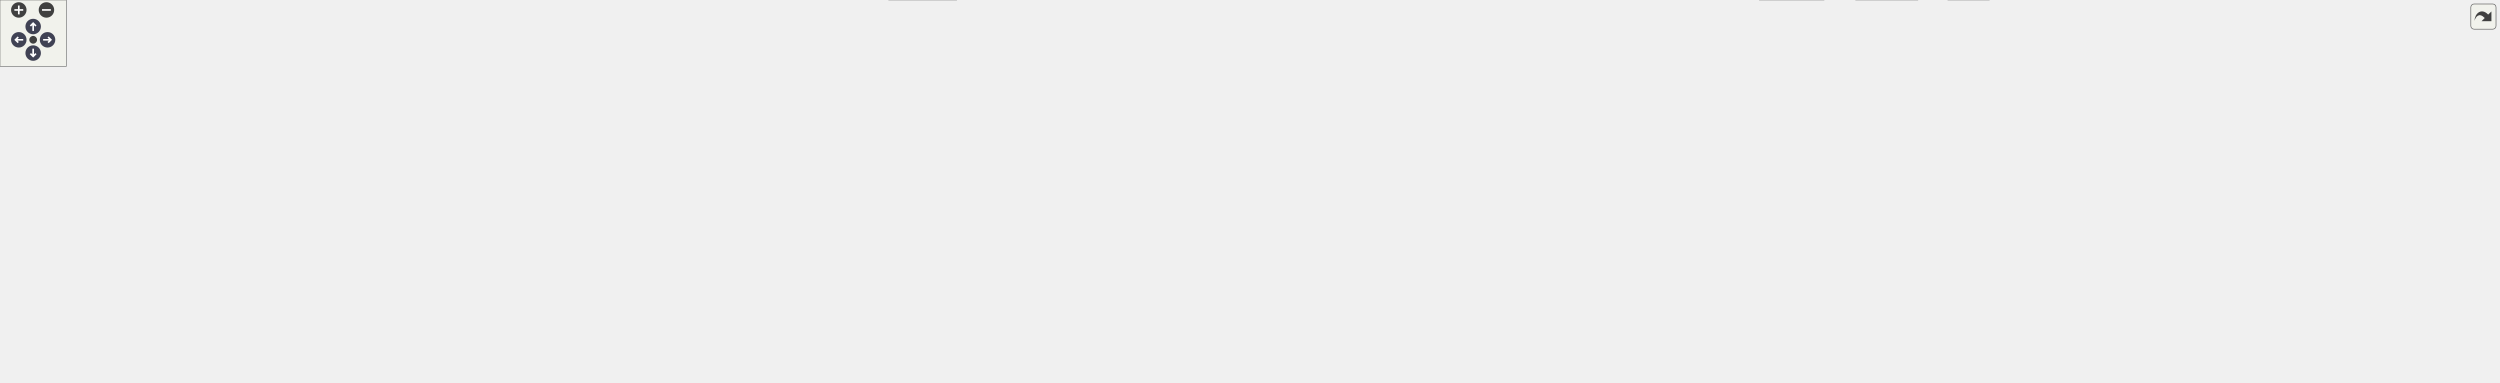
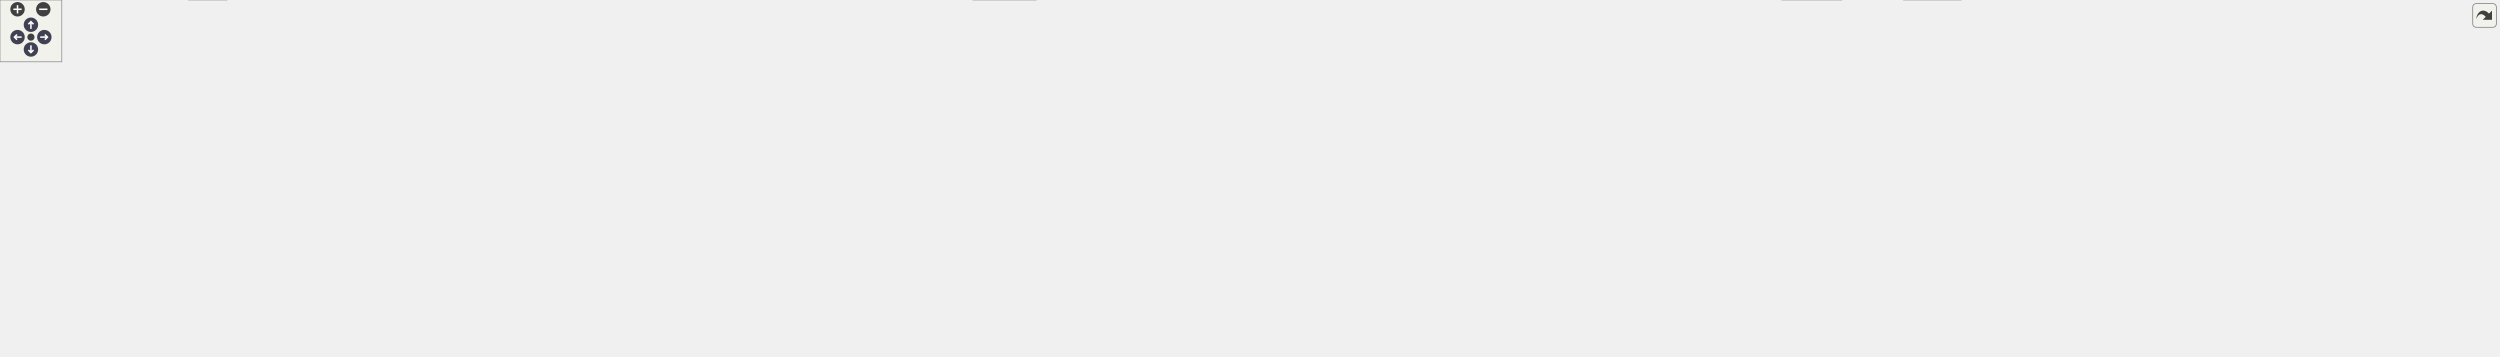
<svg xmlns="http://www.w3.org/2000/svg" xmlns:xlink="http://www.w3.org/1999/xlink" id="main" version="1.1" xml:space="preserve">
  <style type="text/css">
.node, .edge {opacity: 0.7;}
.node.selected, .edge.selected {opacity: 1;}
.edge:hover path { stroke: red; }
.edge:hover polygon { stroke: red; fill: red; }
</style>
  <defs>
    <circle id="rim" cx="0" cy="0" r="7" />
    <circle id="rim2" cx="0" cy="0" r="3.5" />
    <g id="zoomPlus">
      <use xlink:href="#rim" fill="#404040">
        <set attributeName="fill" to="#808080" begin="zoomplus.mouseover" end="zoomplus.mouseout" />
      </use>
      <path d="M-4,0h8M0,-4v8" fill="none" stroke="white" stroke-width="1.5" pointer-events="none" />
    </g>
    <g id="zoomMin">
      <use xlink:href="#rim" fill="#404040">
        <set attributeName="fill" to="#808080" begin="zoomminus.mouseover" end="zoomminus.mouseout" />
      </use>
      <path d="M-4,0h8" fill="none" stroke="white" stroke-width="1.5" pointer-events="none" />
    </g>
    <g id="arrowUp" transform="translate(30 24)">
      <use xlink:href="#rim" />
      <path pointer-events="none" fill="none" stroke="white" stroke-width="1.5" d="M0,-3.0v7 M-2.5,-0.5L0,-3.0L2.5,-0.5" />
    </g>
    <g id="arrowRight" transform="rotate(90) translate(36 -43)">
      <use xlink:href="#rim" />
      <path pointer-events="none" fill="none" stroke="white" stroke-width="1.5" d="M0,-3.0v7 M-2.5,-0.5L0,-3.0L2.5,-0.5" />
    </g>
    <g id="arrowDown" transform="rotate(180) translate(-30 -48)">
      <use xlink:href="#rim" />
      <path pointer-events="none" fill="none" stroke="white" stroke-width="1.5" d="M0,-3.0v7 M-2.5,-0.5L0,-3.0L2.5,-0.5" />
    </g>
    <g id="arrowLeft" transform="rotate(270) translate(-36 17)">
      <use xlink:href="#rim" />
      <path pointer-events="none" fill="none" stroke="white" stroke-width="1.5" d="M0,-3.0v7 M-2.5,-0.5L0,-3.0L2.5,-0.5" />
    </g>
    <g id="resetDef">
      <use xlink:href="#rim2" fill="#404040">
        <set attributeName="fill" to="#808080" begin="reset.mouseover" end="reset.mouseout" />
      </use>
    </g>
  </defs>
  <svg id="graph" class="graph">
    <g id="viewport">
      <g id="Node000001" class="node">
        <g id="a_Node000001">
          <a xlink:title="Unit safe linear algebra with mp-units and Eigen.">
-             <polygon fill="#999999" stroke="#666666" points="1656.5,-285.25 1526.5,-285.25 1526.5,-254.75 1656.5,-254.75 1656.5,-285.25" />
-             <text text-anchor="start" x="1534.5" y="-271.75" font-family="Helvetica,sans-Serif" font-size="10.00">/github/workspace/sample</text>
-             <text text-anchor="middle" x="1591.5" y="-260.5" font-family="Helvetica,sans-Serif" font-size="10.00">/mp_units_eigen.cpp</text>
+             <polygon fill="#999999" stroke="#666666" points="1820.5,-285.25 1690.5,-285.25 1690.5,-254.75 1820.5,-254.75 1820.5,-285.25" />
+             <text text-anchor="start" x="1698.5" y="-271.75" font-family="Helvetica,sans-Serif" font-size="10.00">/github/workspace/sample</text>
+             <text text-anchor="middle" x="1755.5" y="-260.5" font-family="Helvetica,sans-Serif" font-size="10.00">/mp_units_eigen.cpp</text>
          </a>
        </g>
      </g>
      <g id="Node000002" class="node">
        <g id="a_Node000002">
          <a xlink:title=" ">
            <polygon fill="#e0e0e0" stroke="#999999" points="97,-213.12 0,-213.12 0,-193.88 97,-193.88 97,-213.12" />
            <text text-anchor="middle" x="48.5" y="-199.62" font-family="Helvetica,sans-Serif" font-size="10.00">fcarouge/linalg.hpp</text>
          </a>
        </g>
      </g>
      <g id="edge1_Node000001_Node000002" class="edge">
        <g id="a_edge1_Node000001_Node000002">
          <a xlink:title=" ">
-             <path fill="none" stroke="#63b8ff" d="M1526.04,-268.42C1277.33,-265.95 391.03,-254.78 111.5,-218.75 105.87,-218.02 100.01,-217.03 94.23,-215.9" />
-             <polygon fill="#63b8ff" stroke="#63b8ff" points="95.27,-212.54 84.76,-213.91 93.83,-219.39 95.27,-212.54" />
+             <path fill="none" stroke="#63b8ff" d="M1690.17,-268.68C1424.55,-267.1 424.87,-258.6 111.5,-218.75 105.87,-218.03 100.01,-217.05 94.23,-215.92" />
+             <polygon fill="#63b8ff" stroke="#63b8ff" points="95.26,-212.56 84.76,-213.93 93.83,-219.41 95.26,-212.56" />
          </a>
        </g>
      </g>
      <g id="Node000003" class="node">
        <g id="a_Node000003">
          <a xlink:href="typed__linear__algebra_8hpp.xhtml" target="_top" xlink:title="Typed linear algebra implementation.">
-             <polygon fill="white" stroke="#666666" points="1178.62,-218.75 1070.38,-218.75 1070.38,-188.25 1178.62,-188.25 1178.62,-218.75" />
-             <text text-anchor="start" x="1078.38" y="-205.25" font-family="Helvetica,sans-Serif" font-size="10.00">fcarouge/typed_linear</text>
-             <text text-anchor="middle" x="1124.5" y="-194" font-family="Helvetica,sans-Serif" font-size="10.00">_algebra.hpp</text>
+             <polygon fill="white" stroke="#666666" points="1243.62,-218.75 1135.38,-218.75 1135.38,-188.25 1243.62,-188.25 1243.62,-218.75" />
+             <text text-anchor="start" x="1143.38" y="-205.25" font-family="Helvetica,sans-Serif" font-size="10.00">fcarouge/typed_linear</text>
+             <text text-anchor="middle" x="1189.5" y="-194" font-family="Helvetica,sans-Serif" font-size="10.00">_algebra.hpp</text>
          </a>
        </g>
      </g>
      <g id="edge2_Node000001_Node000003" class="edge">
        <g id="a_edge2_Node000001_Node000003">
          <a xlink:title=" ">
-             <path fill="none" stroke="#63b8ff" d="M1526.07,-259.96C1437.21,-247.69 1279.27,-225.88 1190.25,-213.58" />
-             <polygon fill="#63b8ff" stroke="#63b8ff" points="1190.83,-210.13 1180.45,-212.23 1189.88,-217.06 1190.83,-210.13" />
+             <path fill="none" stroke="#63b8ff" d="M1690.02,-261.54C1581.11,-249.13 1363.99,-224.38 1255.04,-211.97" />
+             <polygon fill="#63b8ff" stroke="#63b8ff" points="1255.73,-208.52 1245.39,-210.87 1254.93,-215.48 1255.73,-208.52" />
          </a>
        </g>
      </g>
      <g id="Node000009" class="node">
        <g id="a_Node000009">
          <a xlink:title=" ">
-             <polygon fill="#e0e0e0" stroke="#999999" points="1799,-19.25 1762,-19.25 1762,0 1799,0 1799,-19.25" />
-             <text text-anchor="middle" x="1780.5" y="-5.75" font-family="Helvetica,sans-Serif" font-size="10.00">tuple</text>
-           </a>
-         </g>
-       </g>
-       <g id="edge28_Node000001_Node000009" class="edge">
-         <g id="a_edge28_Node000001_Node000009">
-           <a xlink:title=" ">
-             <path fill="none" stroke="#63b8ff" d="M1567.91,-254.54C1543.85,-238.02 1512.54,-210.41 1531.5,-188.25 1598.77,-109.63 1681.34,-217.67 1761.5,-152.25 1796.36,-123.8 1795.45,-99.97 1790.5,-55.25 1789.59,-47.06 1787.78,-38.18 1785.94,-30.51" />
-             <polygon fill="#63b8ff" stroke="#63b8ff" points="1789.34,-29.69 1783.45,-20.88 1782.57,-31.44 1789.34,-29.69" />
+             <polygon fill="#e0e0e0" stroke="#999999" points="220,-19.25 183,-19.25 183,0 220,0 220,-19.25" />
+             <text text-anchor="middle" x="201.5" y="-5.75" font-family="Helvetica,sans-Serif" font-size="10.00">tuple</text>
+           </a>
+         </g>
+       </g>
+       <g id="edge29_Node000001_Node000009" class="edge">
+         <g id="a_edge29_Node000001_Node000009">
+           <a xlink:title=" ">
+             <path fill="none" stroke="#63b8ff" d="M1690.21,-268.94C1427.12,-268.41 452.67,-263.4 322.5,-218.75 274.78,-202.38 257.87,-194.63 230.5,-152.25 206.06,-114.4 201.63,-60 201.17,-30.87" />
+             <polygon fill="#63b8ff" stroke="#63b8ff" points="204.67,-30.92 201.18,-20.92 197.67,-30.92 204.67,-30.92" />
          </a>
        </g>
      </g>
      <g id="Node000010" class="node">
        <g id="a_Node000010">
          <a xlink:title=" ">
-             <polygon fill="#e0e0e0" stroke="#999999" points="865,-19.25 804,-19.25 804,0 865,0 865,-19.25" />
-             <text text-anchor="middle" x="834.5" y="-5.75" font-family="Helvetica,sans-Serif" font-size="10.00">type_traits</text>
-           </a>
-         </g>
-       </g>
-       <g id="edge29_Node000001_Node000010" class="edge">
-         <g id="a_edge29_Node000001_Node000010">
-           <a xlink:title=" ">
-             <path fill="none" stroke="#63b8ff" d="M1526.18,-268.37C1280.27,-265.73 418.2,-254.04 300.5,-218.75 245.78,-202.34 224.59,-198.09 190.5,-152.25 164.23,-116.93 140.44,-87.4 170.5,-55.25 212.91,-9.89 652.37,-9.24 792.09,-10.2" />
-             <polygon fill="#63b8ff" stroke="#63b8ff" points="791.99,-13.7 802.02,-10.28 792.04,-6.7 791.99,-13.7" />
+             <polygon fill="#e0e0e0" stroke="#999999" points="1005,-19.25 944,-19.25 944,0 1005,0 1005,-19.25" />
+             <text text-anchor="middle" x="974.5" y="-5.75" font-family="Helvetica,sans-Serif" font-size="10.00">type_traits</text>
+           </a>
+         </g>
+       </g>
+       <g id="edge30_Node000001_Node000010" class="edge">
+         <g id="a_edge30_Node000001_Node000010">
+           <a xlink:title=" ">
+             <path fill="none" stroke="#63b8ff" d="M1690.22,-269.04C1413.14,-268.56 343.98,-259.71 244.5,-152.25 147.51,-47.47 763.1,-18.03 932.3,-11.96" />
+             <polygon fill="#63b8ff" stroke="#63b8ff" points="932.31,-15.46 942.18,-11.61 932.07,-8.46 932.31,-15.46" />
          </a>
        </g>
      </g>
      <g id="Node000012" class="node">
        <g id="a_Node000012">
          <a xlink:title=" ">
-             <polygon fill="#e0e0e0" stroke="#999999" points="223.38,-74.5 179.62,-74.5 179.62,-55.25 223.38,-55.25 223.38,-74.5" />
-             <text text-anchor="middle" x="201.5" y="-61" font-family="Helvetica,sans-Serif" font-size="10.00">format</text>
-           </a>
-         </g>
-       </g>
-       <g id="edge26_Node000001_Node000012" class="edge">
-         <g id="a_edge26_Node000001_Node000012">
-           <a xlink:title=" ">
-             <path fill="none" stroke="#63b8ff" d="M1526.36,-268.3C1265.27,-264.88 303.95,-245.94 209.5,-152.25 192.4,-135.29 193.54,-105.82 196.81,-86.08" />
-             <polygon fill="#63b8ff" stroke="#63b8ff" points="200.2,-86.98 198.73,-76.48 193.34,-85.6 200.2,-86.98" />
-           </a>
-         </g>
-       </g>
-       <g id="Node000022" class="node">
-         <g id="a_Node000022">
-           <a xlink:title=" ">
-             <polygon fill="#e0e0e0" stroke="#999999" points="1574.88,-213.12 1540.12,-213.12 1540.12,-193.88 1574.88,-193.88 1574.88,-213.12" />
-             <text text-anchor="middle" x="1557.5" y="-199.62" font-family="Helvetica,sans-Serif" font-size="10.00">print</text>
-           </a>
-         </g>
-       </g>
-       <g id="edge27_Node000001_Node000022" class="edge">
-         <g id="a_edge27_Node000001_Node000022">
-           <a xlink:title=" ">
-             <path fill="none" stroke="#63b8ff" d="M1583.78,-254.36C1578.94,-245.18 1572.66,-233.25 1567.44,-223.36" />
-             <polygon fill="#63b8ff" stroke="#63b8ff" points="1570.62,-221.88 1562.86,-214.66 1564.42,-225.14 1570.62,-221.88" />
+             <polygon fill="#e0e0e0" stroke="#999999" points="1989.38,-74.5 1945.62,-74.5 1945.62,-55.25 1989.38,-55.25 1989.38,-74.5" />
+             <text text-anchor="middle" x="1967.5" y="-61" font-family="Helvetica,sans-Serif" font-size="10.00">format</text>
+           </a>
+         </g>
+       </g>
+       <g id="edge27_Node000001_Node000012" class="edge">
+         <g id="a_edge27_Node000001_Node000012">
+           <a xlink:title=" ">
+             <path fill="none" stroke="#63b8ff" d="M1731.83,-254.47C1707.7,-237.89 1676.32,-210.22 1695.5,-188.25 1773.37,-99.04 1877.59,-237.77 1959.5,-152.25 1976.08,-134.94 1975.14,-105.77 1972.05,-86.18" />
+             <polygon fill="#63b8ff" stroke="#63b8ff" points="1975.49,-85.55 1970.16,-76.39 1968.62,-86.88 1975.49,-85.55" />
          </a>
        </g>
      </g>
      <g id="Node000023" class="node">
        <g id="a_Node000023">
          <a xlink:title=" ">
-             <polygon fill="#e0e0e0" stroke="#999999" points="1660,-213.12 1593,-213.12 1593,-193.88 1660,-193.88 1660,-213.12" />
-             <text text-anchor="middle" x="1626.5" y="-199.62" font-family="Helvetica,sans-Serif" font-size="10.00">Eigen/Eigen</text>
-           </a>
-         </g>
-       </g>
-       <g id="edge30_Node000001_Node000023" class="edge">
-         <g id="a_edge30_Node000001_Node000023">
-           <a xlink:title=" ">
-             <path fill="none" stroke="#63b8ff" d="M1599.44,-254.36C1604.42,-245.18 1610.9,-233.25 1616.26,-223.36" />
-             <polygon fill="#63b8ff" stroke="#63b8ff" points="1619.3,-225.11 1620.99,-214.65 1613.14,-221.77 1619.3,-225.11" />
+             <polygon fill="#e0e0e0" stroke="#999999" points="1738.88,-213.12 1704.12,-213.12 1704.12,-193.88 1738.88,-193.88 1738.88,-213.12" />
+             <text text-anchor="middle" x="1721.5" y="-199.62" font-family="Helvetica,sans-Serif" font-size="10.00">print</text>
+           </a>
+         </g>
+       </g>
+       <g id="edge28_Node000001_Node000023" class="edge">
+         <g id="a_edge28_Node000001_Node000023">
+           <a xlink:title=" ">
+             <path fill="none" stroke="#63b8ff" d="M1747.78,-254.36C1742.94,-245.18 1736.66,-233.25 1731.44,-223.36" />
+             <polygon fill="#63b8ff" stroke="#63b8ff" points="1734.62,-221.88 1726.86,-214.66 1728.42,-225.14 1734.62,-221.88" />
          </a>
        </g>
      </g>
      <g id="Node000024" class="node">
        <g id="a_Node000024">
          <a xlink:title=" ">
-             <polygon fill="#e0e0e0" stroke="#999999" points="1780.62,-218.75 1678.38,-218.75 1678.38,-188.25 1780.62,-188.25 1780.62,-218.75" />
-             <text text-anchor="start" x="1686.38" y="-205.25" font-family="Helvetica,sans-Serif" font-size="10.00">mp-units/framework</text>
-             <text text-anchor="middle" x="1729.5" y="-194" font-family="Helvetica,sans-Serif" font-size="10.00">/quantity.h</text>
+             <polygon fill="#e0e0e0" stroke="#999999" points="1824,-213.12 1757,-213.12 1757,-193.88 1824,-193.88 1824,-213.12" />
+             <text text-anchor="middle" x="1790.5" y="-199.62" font-family="Helvetica,sans-Serif" font-size="10.00">Eigen/Eigen</text>
          </a>
        </g>
      </g>
      <g id="edge31_Node000001_Node000024" class="edge">
        <g id="a_edge31_Node000001_Node000024">
          <a xlink:title=" ">
-             <path fill="none" stroke="#63b8ff" d="M1622.81,-254.36C1642.13,-245.33 1667.14,-233.65 1688.09,-223.86" />
-             <polygon fill="#63b8ff" stroke="#63b8ff" points="1689.36,-227.12 1696.94,-219.72 1686.4,-220.78 1689.36,-227.12" />
+             <path fill="none" stroke="#63b8ff" d="M1763.44,-254.36C1768.42,-245.18 1774.9,-233.25 1780.26,-223.36" />
+             <polygon fill="#63b8ff" stroke="#63b8ff" points="1783.3,-225.11 1784.99,-214.65 1777.14,-221.77 1783.3,-225.11" />
          </a>
        </g>
      </g>
      <g id="Node000025" class="node">
        <g id="a_Node000025">
          <a xlink:title=" ">
-             <polygon fill="#e0e0e0" stroke="#999999" points="1900.62,-218.75 1798.38,-218.75 1798.38,-188.25 1900.62,-188.25 1900.62,-218.75" />
-             <text text-anchor="start" x="1806.38" y="-205.25" font-family="Helvetica,sans-Serif" font-size="10.00">mp-units/framework</text>
-             <text text-anchor="middle" x="1849.5" y="-194" font-family="Helvetica,sans-Serif" font-size="10.00">/quantity_point.h</text>
+             <polygon fill="#e0e0e0" stroke="#999999" points="1944.62,-218.75 1842.38,-218.75 1842.38,-188.25 1944.62,-188.25 1944.62,-218.75" />
+             <text text-anchor="start" x="1850.38" y="-205.25" font-family="Helvetica,sans-Serif" font-size="10.00">mp-units/framework</text>
+             <text text-anchor="middle" x="1893.5" y="-194" font-family="Helvetica,sans-Serif" font-size="10.00">/quantity.h</text>
          </a>
        </g>
      </g>
      <g id="edge32_Node000001_Node000025" class="edge">
        <g id="a_edge32_Node000001_Node000025">
          <a xlink:title=" ">
-             <path fill="none" stroke="#63b8ff" d="M1650.37,-254.28C1691.24,-244.07 1745.6,-230.47 1787.2,-220.08" />
-             <polygon fill="#63b8ff" stroke="#63b8ff" points="1787.98,-223.49 1796.83,-217.67 1786.28,-216.7 1787.98,-223.49" />
+             <path fill="none" stroke="#63b8ff" d="M1786.81,-254.36C1806.13,-245.33 1831.14,-233.65 1852.09,-223.86" />
+             <polygon fill="#63b8ff" stroke="#63b8ff" points="1853.36,-227.12 1860.94,-219.72 1850.4,-220.78 1853.36,-227.12" />
          </a>
        </g>
      </g>
      <g id="Node000026" class="node">
        <g id="a_Node000026">
          <a xlink:title=" ">
-             <polygon fill="#e0e0e0" stroke="#999999" points="2004.38,-213.12 1918.62,-213.12 1918.62,-193.88 2004.38,-193.88 2004.38,-213.12" />
-             <text text-anchor="middle" x="1961.5" y="-199.62" font-family="Helvetica,sans-Serif" font-size="10.00">mp-units/math.h</text>
+             <polygon fill="#e0e0e0" stroke="#999999" points="2064.62,-218.75 1962.38,-218.75 1962.38,-188.25 2064.62,-188.25 2064.62,-218.75" />
+             <text text-anchor="start" x="1970.38" y="-205.25" font-family="Helvetica,sans-Serif" font-size="10.00">mp-units/framework</text>
+             <text text-anchor="middle" x="2013.5" y="-194" font-family="Helvetica,sans-Serif" font-size="10.00">/quantity_point.h</text>
          </a>
        </g>
      </g>
      <g id="edge33_Node000001_Node000026" class="edge">
        <g id="a_edge33_Node000001_Node000026">
          <a xlink:title=" ">
-             <path fill="none" stroke="#63b8ff" d="M1656.75,-260.84C1721.31,-252.26 1822.76,-237.43 1909.5,-218.75 1912.82,-218.03 1916.25,-217.23 1919.69,-216.39" />
-             <polygon fill="#63b8ff" stroke="#63b8ff" points="1920.29,-219.85 1929.1,-213.96 1918.54,-213.07 1920.29,-219.85" />
+             <path fill="none" stroke="#63b8ff" d="M1814.37,-254.28C1855.24,-244.07 1909.6,-230.47 1951.2,-220.08" />
+             <polygon fill="#63b8ff" stroke="#63b8ff" points="1951.98,-223.49 1960.83,-217.67 1950.28,-216.7 1951.98,-223.49" />
          </a>
        </g>
      </g>
      <g id="Node000027" class="node">
        <g id="a_Node000027">
          <a xlink:title=" ">
-             <polygon fill="#e0e0e0" stroke="#999999" points="2131,-218.75 2022,-218.75 2022,-188.25 2131,-188.25 2131,-218.75" />
-             <text text-anchor="start" x="2030" y="-205.25" font-family="Helvetica,sans-Serif" font-size="10.00">mp-units/systems/isq</text>
-             <text text-anchor="middle" x="2076.5" y="-194" font-family="Helvetica,sans-Serif" font-size="10.00">/thermodynamics.h</text>
+             <polygon fill="#e0e0e0" stroke="#999999" points="2168.38,-213.12 2082.62,-213.12 2082.62,-193.88 2168.38,-193.88 2168.38,-213.12" />
+             <text text-anchor="middle" x="2125.5" y="-199.62" font-family="Helvetica,sans-Serif" font-size="10.00">mp-units/math.h</text>
          </a>
        </g>
      </g>
      <g id="edge34_Node000001_Node000027" class="edge">
        <g id="a_edge34_Node000001_Node000027">
          <a xlink:title=" ">
-             <path fill="none" stroke="#63b8ff" d="M1656.87,-263.34C1737.8,-255.86 1880.03,-241.17 2010.61,-219.15" />
-             <polygon fill="#63b8ff" stroke="#63b8ff" points="2010.83,-222.66 2020.1,-217.53 2009.65,-215.76 2010.83,-222.66" />
+             <path fill="none" stroke="#63b8ff" d="M1820.75,-260.84C1885.31,-252.26 1986.76,-237.43 2073.5,-218.75 2076.82,-218.03 2080.25,-217.23 2083.69,-216.39" />
+             <polygon fill="#63b8ff" stroke="#63b8ff" points="2084.29,-219.85 2093.1,-213.96 2082.54,-213.07 2084.29,-219.85" />
          </a>
        </g>
      </g>
      <g id="Node000028" class="node">
        <g id="a_Node000028">
          <a xlink:title=" ">
-             <polygon fill="#e0e0e0" stroke="#999999" points="2260.12,-213.12 2148.88,-213.12 2148.88,-193.88 2260.12,-193.88 2260.12,-213.12" />
-             <text text-anchor="middle" x="2204.5" y="-199.62" font-family="Helvetica,sans-Serif" font-size="10.00">mp-units/systems/si.h</text>
+             <polygon fill="#e0e0e0" stroke="#999999" points="2295,-218.75 2186,-218.75 2186,-188.25 2295,-188.25 2295,-218.75" />
+             <text text-anchor="start" x="2194" y="-205.25" font-family="Helvetica,sans-Serif" font-size="10.00">mp-units/systems/isq</text>
+             <text text-anchor="middle" x="2240.5" y="-194" font-family="Helvetica,sans-Serif" font-size="10.00">/thermodynamics.h</text>
          </a>
        </g>
      </g>
      <g id="edge35_Node000001_Node000028" class="edge">
        <g id="a_edge35_Node000001_Node000028">
          <a xlink:title=" ">
-             <path fill="none" stroke="#63b8ff" d="M1656.91,-265.72C1760.14,-259.94 1966.98,-245.89 2140.5,-218.75 2145.71,-217.94 2151.13,-216.95 2156.51,-215.88" />
-             <polygon fill="#63b8ff" stroke="#63b8ff" points="2156.87,-219.38 2165.95,-213.91 2155.44,-212.53 2156.87,-219.38" />
+             <path fill="none" stroke="#63b8ff" d="M1820.87,-263.34C1901.8,-255.86 2044.03,-241.17 2174.61,-219.15" />
+             <polygon fill="#63b8ff" stroke="#63b8ff" points="2174.83,-222.66 2184.1,-217.53 2173.65,-215.76 2174.83,-222.66" />
+           </a>
+         </g>
+       </g>
+       <g id="Node000029" class="node">
+         <g id="a_Node000029">
+           <a xlink:title=" ">
+             <polygon fill="#e0e0e0" stroke="#999999" points="2424.12,-213.12 2312.88,-213.12 2312.88,-193.88 2424.12,-193.88 2424.12,-213.12" />
+             <text text-anchor="middle" x="2368.5" y="-199.62" font-family="Helvetica,sans-Serif" font-size="10.00">mp-units/systems/si.h</text>
+           </a>
+         </g>
+       </g>
+       <g id="edge36_Node000001_Node000029" class="edge">
+         <g id="a_edge36_Node000001_Node000029">
+           <a xlink:title=" ">
+             <path fill="none" stroke="#63b8ff" d="M1820.91,-265.72C1924.14,-259.94 2130.98,-245.89 2304.5,-218.75 2309.71,-217.94 2315.13,-216.95 2320.51,-215.88" />
+             <polygon fill="#63b8ff" stroke="#63b8ff" points="2320.87,-219.38 2329.95,-213.91 2319.44,-212.53 2320.87,-219.38" />
          </a>
        </g>
      </g>
      <g id="Node000004" class="node">
        <g id="a_Node000004">
          <a xlink:href="typed__linear__algebra__forward_8hpp.xhtml" target="_top" xlink:title="Authoritative forward declaration header.">
-             <polygon fill="white" stroke="#666666" points="1553.75,-146.62 1449.25,-146.62 1449.25,-116.12 1553.75,-116.12 1553.75,-146.62" />
-             <text text-anchor="start" x="1457.25" y="-133.12" font-family="Helvetica,sans-Serif" font-size="10.00">typed_linear_algebra</text>
-             <text text-anchor="middle" x="1501.5" y="-121.88" font-family="Helvetica,sans-Serif" font-size="10.00">_forward.hpp</text>
+             <polygon fill="white" stroke="#666666" points="1729.75,-146.62 1625.25,-146.62 1625.25,-116.12 1729.75,-116.12 1729.75,-146.62" />
+             <text text-anchor="start" x="1633.25" y="-133.12" font-family="Helvetica,sans-Serif" font-size="10.00">typed_linear_algebra</text>
+             <text text-anchor="middle" x="1677.5" y="-121.88" font-family="Helvetica,sans-Serif" font-size="10.00">_forward.hpp</text>
          </a>
        </g>
      </g>
      <g id="edge3_Node000003_Node000004" class="edge">
        <g id="a_edge3_Node000003_Node000004">
          <a xlink:title=" ">
-             <path fill="none" stroke="#63b8ff" d="M1178.97,-196.48C1242.35,-188.87 1349.9,-174.07 1440.5,-152.25 1443.1,-151.62 1445.76,-150.94 1448.43,-150.21" />
-             <polygon fill="#63b8ff" stroke="#63b8ff" points="1449.32,-153.6 1457.96,-147.46 1447.38,-146.87 1449.32,-153.6" />
+             <path fill="none" stroke="#63b8ff" d="M1244,-199.55C1325.72,-194.34 1484.54,-181.21 1616.5,-152.25 1619.41,-151.61 1622.37,-150.89 1625.36,-150.11" />
+             <polygon fill="#63b8ff" stroke="#63b8ff" points="1626,-153.56 1634.67,-147.48 1624.1,-146.83 1626,-153.56" />
          </a>
        </g>
      </g>
      <g id="Node000005" class="node">
        <g id="a_Node000005">
          <a xlink:href="format_8hpp.xhtml" target="_top" xlink:title="Formatting support for the typed matrix.">
-             <polygon fill="white" stroke="#666666" points="1676.75,-146.62 1572.25,-146.62 1572.25,-116.12 1676.75,-116.12 1676.75,-146.62" />
-             <text text-anchor="start" x="1580.25" y="-133.12" font-family="Helvetica,sans-Serif" font-size="10.00">typed_linear_algebra</text>
-             <text text-anchor="middle" x="1624.5" y="-121.88" font-family="Helvetica,sans-Serif" font-size="10.00">_internal/format.hpp</text>
+             <polygon fill="white" stroke="#666666" points="1889.75,-146.62 1785.25,-146.62 1785.25,-116.12 1889.75,-116.12 1889.75,-146.62" />
+             <text text-anchor="start" x="1793.25" y="-133.12" font-family="Helvetica,sans-Serif" font-size="10.00">typed_linear_algebra</text>
+             <text text-anchor="middle" x="1837.5" y="-121.88" font-family="Helvetica,sans-Serif" font-size="10.00">_internal/format.hpp</text>
          </a>
        </g>
      </g>
      <g id="edge4_Node000003_Node000005" class="edge">
        <g id="a_edge4_Node000003_Node000005">
          <a xlink:title=" ">
-             <path fill="none" stroke="#63b8ff" d="M1179,-199.69C1262.39,-194.61 1426.32,-181.59 1562.5,-152.25 1565.45,-151.61 1568.47,-150.89 1571.5,-150.11" />
-             <polygon fill="#63b8ff" stroke="#63b8ff" points="1572.29,-153.53 1580.99,-147.48 1570.41,-146.78 1572.29,-153.53" />
+             <path fill="none" stroke="#63b8ff" d="M1243.77,-201.54C1347.3,-198.89 1579.76,-188.99 1771.5,-152.25 1775.03,-151.57 1778.63,-150.78 1782.25,-149.92" />
+             <polygon fill="#63b8ff" stroke="#63b8ff" points="1782.81,-153.39 1791.61,-147.49 1781.05,-146.61 1782.81,-153.39" />
          </a>
        </g>
      </g>
      <g id="Node000006" class="node">
        <g id="a_Node000006">
          <a xlink:href="utility_8hpp.xhtml" target="_top" xlink:title=" ">
-             <polygon fill="white" stroke="#666666" points="1648.75,-74.5 1592.25,-74.5 1592.25,-55.25 1648.75,-55.25 1648.75,-74.5" />
-             <text text-anchor="middle" x="1620.5" y="-61" font-family="Helvetica,sans-Serif" font-size="10.00">utility.hpp</text>
+             <polygon fill="white" stroke="#666666" points="1785.75,-74.5 1729.25,-74.5 1729.25,-55.25 1785.75,-55.25 1785.75,-74.5" />
+             <text text-anchor="middle" x="1757.5" y="-61" font-family="Helvetica,sans-Serif" font-size="10.00">utility.hpp</text>
          </a>
        </g>
      </g>
      <g id="edge12_Node000003_Node000006" class="edge">
        <g id="a_edge12_Node000003_Node000006">
          <a xlink:title=" ">
-             <path fill="none" stroke="#63b8ff" d="M1070.05,-201.38C884.43,-197.28 286.42,-181.84 258.5,-152.25 245.76,-138.75 245.6,-123.83 258.5,-110.5 305.65,-61.78 1360.88,-64.53 1580.63,-65.64" />
-             <polygon fill="#63b8ff" stroke="#63b8ff" points="1580.37,-69.14 1590.39,-65.69 1580.4,-62.14 1580.37,-69.14" />
+             <path fill="none" stroke="#63b8ff" d="M1243.72,-201.12C1375.01,-197.28 1701.89,-184.54 1738.5,-152.25 1756.92,-136 1759.74,-106.34 1759.26,-86.36" />
+             <polygon fill="#63b8ff" stroke="#63b8ff" points="1762.76,-86.17 1758.69,-76.39 1755.77,-86.57 1762.76,-86.17" />
          </a>
        </g>
      </g>
      <g id="Node000007" class="node">
        <g id="a_Node000007">
          <a xlink:title=" ">
-             <polygon fill="#e0e0e0" stroke="#999999" points="1734.38,-19.25 1678.62,-19.25 1678.62,0 1734.38,0 1734.38,-19.25" />
-             <text text-anchor="middle" x="1706.5" y="-5.75" font-family="Helvetica,sans-Serif" font-size="10.00">concepts</text>
+             <polygon fill="#e0e0e0" stroke="#999999" points="1902.38,-19.25 1846.62,-19.25 1846.62,0 1902.38,0 1902.38,-19.25" />
+             <text text-anchor="middle" x="1874.5" y="-5.75" font-family="Helvetica,sans-Serif" font-size="10.00">concepts</text>
          </a>
        </g>
      </g>
      <g id="edge13_Node000003_Node000007" class="edge">
        <g id="a_edge13_Node000003_Node000007">
          <a xlink:title=" ">
-             <path fill="none" stroke="#63b8ff" d="M1178.94,-201.42C1316.03,-198.2 1667.36,-186.64 1706.5,-152.25 1739.38,-123.36 1731.42,-98.3 1723.5,-55.25 1721.93,-46.7 1718.79,-37.66 1715.63,-29.97" />
-             <polygon fill="#63b8ff" stroke="#63b8ff" points="1718.89,-28.68 1711.64,-20.96 1712.49,-31.52 1718.89,-28.68" />
+             <path fill="none" stroke="#63b8ff" d="M1244.02,-200.65C1406.28,-194.87 1876.25,-176.13 1898.5,-152.25 1929.99,-118.45 1903.34,-59.41 1886.2,-29.35" />
+             <polygon fill="#63b8ff" stroke="#63b8ff" points="1889.35,-27.79 1881.22,-20.99 1883.33,-31.37 1889.35,-27.79" />
          </a>
        </g>
      </g>
      <g id="edge17_Node000003_Node000009" class="edge">
        <g id="a_edge17_Node000003_Node000009">
          <a xlink:title=" ">
-             <path fill="none" stroke="#63b8ff" d="M1179.07,-201.37C1320.23,-197.96 1689.41,-185.91 1732.5,-152.25 1770.26,-122.75 1778.52,-62.17 1780.19,-30.66" />
-             <polygon fill="#63b8ff" stroke="#63b8ff" points="1783.68,-31.07 1780.52,-20.96 1776.69,-30.84 1783.68,-31.07" />
+             <path fill="none" stroke="#63b8ff" d="M1135.21,-201.32C939.48,-196.87 279.72,-179.85 244.5,-152.25 207.17,-123 201.31,-62.31 200.96,-30.72" />
+             <polygon fill="#63b8ff" stroke="#63b8ff" points="204.45,-31.02 201.04,-20.99 197.45,-30.96 204.45,-31.02" />
          </a>
        </g>
      </g>
      <g id="Node000011" class="node">
        <g id="a_Node000011">
          <a xlink:title=" ">
-             <polygon fill="#e0e0e0" stroke="#999999" points="1714.62,-74.5 1666.38,-74.5 1666.38,-55.25 1714.62,-55.25 1714.62,-74.5" />
-             <text text-anchor="middle" x="1690.5" y="-61" font-family="Helvetica,sans-Serif" font-size="10.00">cstddef</text>
+             <polygon fill="#e0e0e0" stroke="#999999" points="994.62,-74.5 946.38,-74.5 946.38,-55.25 994.62,-55.25 994.62,-74.5" />
+             <text text-anchor="middle" x="970.5" y="-61" font-family="Helvetica,sans-Serif" font-size="10.00">cstddef</text>
          </a>
        </g>
      </g>
      <g id="edge14_Node000003_Node000011" class="edge">
        <g id="a_edge14_Node000003_Node000011">
          <a xlink:title=" ">
-             <path fill="none" stroke="#63b8ff" d="M1178.76,-201.59C1312.69,-198.79 1650.67,-188.2 1685.5,-152.25 1702.21,-135 1700,-105.6 1695.98,-85.96" />
-             <polygon fill="#63b8ff" stroke="#63b8ff" points="1699.43,-85.31 1693.68,-76.41 1692.62,-86.95 1699.43,-85.31" />
+             <path fill="none" stroke="#63b8ff" d="M1135.05,-201.61C940.38,-198.15 288.79,-184.21 258.5,-152.25 245.74,-138.78 245.8,-124.02 258.5,-110.5 281.88,-85.61 793.54,-70.48 934.71,-66.77" />
+             <polygon fill="#63b8ff" stroke="#63b8ff" points="934.67,-70.27 944.57,-66.52 934.49,-63.28 934.67,-70.27" />
          </a>
        </g>
      </g>
      <g id="edge15_Node000003_Node000012" class="edge">
        <g id="a_edge15_Node000003_Node000012">
          <a xlink:title=" ">
-             <path fill="none" stroke="#63b8ff" d="M1069.93,-202.53C888.53,-202.21 313.25,-197.58 244.5,-152.25 221.8,-137.28 210.6,-106.57 205.44,-86.1" />
-             <polygon fill="#63b8ff" stroke="#63b8ff" points="208.87,-85.39 203.29,-76.38 202.04,-86.9 208.87,-85.39" />
+             <path fill="none" stroke="#63b8ff" d="M1244.08,-200.37C1410.77,-193.66 1903.62,-172.23 1931.5,-152.25 1952.93,-136.89 1961.66,-106.29 1965.18,-85.94" />
+             <polygon fill="#63b8ff" stroke="#63b8ff" points="1968.6,-86.72 1966.55,-76.33 1961.67,-85.73 1968.6,-86.72" />
          </a>
        </g>
      </g>
      <g id="Node000013" class="node">
        <g id="a_Node000013">
          <a xlink:title=" ">
            <polygon fill="#e0e0e0" stroke="#999999" points="339.25,-141 267.75,-141 267.75,-121.75 339.25,-121.75 339.25,-141" />
            <text text-anchor="middle" x="303.5" y="-127.5" font-family="Helvetica,sans-Serif" font-size="10.00">initializer_list</text>
          </a>
        </g>
      </g>
      <g id="edge16_Node000003_Node000013" class="edge">
        <g id="a_edge16_Node000003_Node000013">
          <a xlink:title=" ">
-             <path fill="none" stroke="#63b8ff" d="M1070.04,-201.45C917.06,-198.1 485.69,-185.86 348.5,-152.25 342.38,-150.75 336.05,-148.47 330.15,-145.97" />
-             <polygon fill="#63b8ff" stroke="#63b8ff" points="332.03,-142.98 321.47,-142.01 329.12,-149.35 332.03,-142.98" />
+             <path fill="none" stroke="#63b8ff" d="M1135.15,-201.77C973.67,-199.19 498.65,-188.64 348.5,-152.25 342.38,-150.77 336.05,-148.49 330.14,-146" />
+             <polygon fill="#63b8ff" stroke="#63b8ff" points="332.02,-143.01 321.47,-142.03 329.11,-149.37 332.02,-143.01" />
          </a>
        </g>
      </g>
      <g id="Node000014" class="node">
        <g id="a_Node000014">
          <a xlink:title=" ">
            <polygon fill="#e0e0e0" stroke="#999999" points="395.75,-141 357.25,-141 357.25,-121.75 395.75,-121.75 395.75,-141" />
            <text text-anchor="middle" x="376.5" y="-127.5" font-family="Helvetica,sans-Serif" font-size="10.00">utility</text>
          </a>
        </g>
      </g>
      <g id="edge18_Node000003_Node000014" class="edge">
        <g id="a_edge18_Node000003_Node000014">
          <a xlink:title=" ">
-             <path fill="none" stroke="#63b8ff" d="M1069.94,-202.49C923.91,-201.85 526.91,-196.03 404.5,-152.25 401.5,-151.18 398.53,-149.68 395.71,-148" />
-             <polygon fill="#63b8ff" stroke="#63b8ff" points="397.79,-145.18 387.6,-142.28 393.76,-150.9 397.79,-145.18" />
+             <path fill="none" stroke="#63b8ff" d="M1135.11,-202.86C980.26,-203.27 539.49,-200.09 404.5,-152.25 401.5,-151.19 398.52,-149.7 395.7,-148.01" />
+             <polygon fill="#63b8ff" stroke="#63b8ff" points="397.79,-145.2 387.59,-142.3 393.75,-150.92 397.79,-145.2" />
          </a>
        </g>
      </g>
      <g id="Node000015" class="node">
        <g id="a_Node000015">
          <a xlink:title=" ">
            <polygon fill="#e0e0e0" stroke="#999999" points="543.5,-146.62 413.5,-146.62 413.5,-116.12 543.5,-116.12 543.5,-146.62" />
            <text text-anchor="start" x="421.5" y="-133.12" font-family="Helvetica,sans-Serif" font-size="10.00">typed_linear_algebra</text>
            <text text-anchor="middle" x="478.5" y="-121.88" font-family="Helvetica,sans-Serif" font-size="10.00">_internal/algorithm/add.tpp</text>
          </a>
        </g>
      </g>
      <g id="edge19_Node000003_Node000015" class="edge">
        <g id="a_edge19_Node000003_Node000015">
          <a xlink:title=" ">
-             <path fill="none" stroke="#63b8ff" d="M1070.07,-200.88C967.9,-197.15 740.73,-185.53 552.5,-152.25 548.2,-151.49 543.79,-150.6 539.36,-149.62" />
-             <polygon fill="#63b8ff" stroke="#63b8ff" points="540.4,-146.27 529.86,-147.39 538.8,-153.08 540.4,-146.27" />
+             <path fill="none" stroke="#63b8ff" d="M1134.97,-201.56C1024.35,-198.93 765.96,-189.01 552.5,-152.25 548.2,-151.51 543.78,-150.63 539.36,-149.66" />
+             <polygon fill="#63b8ff" stroke="#63b8ff" points="540.39,-146.31 529.85,-147.45 538.8,-153.13 540.39,-146.31" />
          </a>
        </g>
      </g>
      <g id="Node000016" class="node">
        <g id="a_Node000016">
          <a xlink:title=" ">
            <polygon fill="#e0e0e0" stroke="#999999" points="701.38,-146.62 561.62,-146.62 561.62,-116.12 701.38,-116.12 701.38,-146.62" />
            <text text-anchor="start" x="569.62" y="-133.12" font-family="Helvetica,sans-Serif" font-size="10.00">typed_linear_algebra</text>
            <text text-anchor="middle" x="631.5" y="-121.88" font-family="Helvetica,sans-Serif" font-size="10.00">_internal/algorithm/divide.tpp</text>
          </a>
        </g>
      </g>
      <g id="edge20_Node000003_Node000016" class="edge">
        <g id="a_edge20_Node000003_Node000016">
          <a xlink:title=" ">
-             <path fill="none" stroke="#63b8ff" d="M1069.92,-198.08C990.41,-191.14 838.28,-175.98 710.5,-152.25 706.17,-151.45 701.72,-150.54 697.24,-149.58" />
-             <polygon fill="#63b8ff" stroke="#63b8ff" points="698.13,-146.19 687.6,-147.4 696.59,-153.02 698.13,-146.19" />
+             <path fill="none" stroke="#63b8ff" d="M1134.91,-199.3C1045.63,-193.51 863.02,-179.29 710.5,-152.25 705.96,-151.44 701.29,-150.52 696.6,-149.52" />
+             <polygon fill="#63b8ff" stroke="#63b8ff" points="697.68,-146.18 687.15,-147.41 696.15,-153.01 697.68,-146.18" />
          </a>
        </g>
      </g>
      <g id="Node000017" class="node">
        <g id="a_Node000017">
          <a xlink:title=" ">
-             <polygon fill="#e0e0e0" stroke="#999999" points="873.88,-146.62 719.12,-146.62 719.12,-116.12 873.88,-116.12 873.88,-146.62" />
-             <text text-anchor="start" x="727.12" y="-133.12" font-family="Helvetica,sans-Serif" font-size="10.00">typed_linear_algebra</text>
-             <text text-anchor="middle" x="796.5" y="-121.88" font-family="Helvetica,sans-Serif" font-size="10.00">_internal/algorithm/substract.tpp</text>
+             <polygon fill="#e0e0e0" stroke="#999999" points="841.38,-152.25 719.62,-152.25 719.62,-110.5 841.38,-110.5 841.38,-152.25" />
+             <text text-anchor="start" x="727.62" y="-138.75" font-family="Helvetica,sans-Serif" font-size="10.00">typed_linear_algebra</text>
+             <text text-anchor="start" x="727.62" y="-127.5" font-family="Helvetica,sans-Serif" font-size="10.00">_internal/algorithm/equal</text>
+             <text text-anchor="middle" x="780.5" y="-116.25" font-family="Helvetica,sans-Serif" font-size="10.00">_to.tpp</text>
          </a>
        </g>
      </g>
      <g id="edge21_Node000003_Node000017" class="edge">
        <g id="a_edge21_Node000003_Node000017">
          <a xlink:title=" ">
-             <path fill="none" stroke="#63b8ff" d="M1069.88,-191.42C1020.99,-181.43 947.39,-166.21 883.5,-152.25 879.48,-151.37 875.36,-150.46 871.2,-149.54" />
-             <polygon fill="#63b8ff" stroke="#63b8ff" points="872.14,-146.16 861.62,-147.39 870.61,-152.99 872.14,-146.16" />
+             <path fill="none" stroke="#63b8ff" d="M1135.1,-196.64C1070.11,-189.15 957.96,-174.68 852.96,-152.65" />
+             <polygon fill="#63b8ff" stroke="#63b8ff" points="853.84,-149.25 843.33,-150.59 852.38,-156.1 853.84,-149.25" />
          </a>
        </g>
      </g>
      <g id="Node000018" class="node">
        <g id="a_Node000018">
          <a xlink:title=" ">
-             <polygon fill="#e0e0e0" stroke="#999999" points="1054.62,-146.62 892.38,-146.62 892.38,-116.12 1054.62,-116.12 1054.62,-146.62" />
-             <text text-anchor="start" x="900.38" y="-133.12" font-family="Helvetica,sans-Serif" font-size="10.00">typed_linear_algebra</text>
-             <text text-anchor="middle" x="973.5" y="-121.88" font-family="Helvetica,sans-Serif" font-size="10.00">_internal/algorithm/transposed.tpp</text>
+             <polygon fill="#e0e0e0" stroke="#999999" points="1005.75,-146.62 859.25,-146.62 859.25,-116.12 1005.75,-116.12 1005.75,-146.62" />
+             <text text-anchor="start" x="867.25" y="-133.12" font-family="Helvetica,sans-Serif" font-size="10.00">typed_linear_algebra</text>
+             <text text-anchor="middle" x="932.5" y="-121.88" font-family="Helvetica,sans-Serif" font-size="10.00">_internal/algorithm/product.tpp</text>
          </a>
        </g>
      </g>
      <g id="edge22_Node000003_Node000018" class="edge">
        <g id="a_edge22_Node000003_Node000018">
          <a xlink:title=" ">
-             <path fill="none" stroke="#63b8ff" d="M1092.85,-187.8C1070.4,-177.37 1040.03,-163.27 1015.55,-151.9" />
-             <polygon fill="#63b8ff" stroke="#63b8ff" points="1017.03,-148.73 1006.49,-147.69 1014.08,-155.08 1017.03,-148.73" />
+             <path fill="none" stroke="#63b8ff" d="M1135.62,-187.8C1095.27,-176.79 1039.9,-161.68 997.16,-150.02" />
+             <polygon fill="#63b8ff" stroke="#63b8ff" points="998.33,-146.71 987.76,-147.45 996.49,-153.46 998.33,-146.71" />
          </a>
        </g>
      </g>
      <g id="Node000019" class="node">
        <g id="a_Node000019">
          <a xlink:title=" ">
-             <polygon fill="#e0e0e0" stroke="#999999" points="1176.75,-146.62 1072.25,-146.62 1072.25,-116.12 1176.75,-116.12 1176.75,-146.62" />
-             <text text-anchor="start" x="1080.25" y="-133.12" font-family="Helvetica,sans-Serif" font-size="10.00">typed_linear_algebra</text>
-             <text text-anchor="middle" x="1124.5" y="-121.88" font-family="Helvetica,sans-Serif" font-size="10.00">_internal/cast.tpp</text>
+             <polygon fill="#e0e0e0" stroke="#999999" points="1178.88,-146.62 1024.12,-146.62 1024.12,-116.12 1178.88,-116.12 1178.88,-146.62" />
+             <text text-anchor="start" x="1032.12" y="-133.12" font-family="Helvetica,sans-Serif" font-size="10.00">typed_linear_algebra</text>
+             <text text-anchor="middle" x="1101.5" y="-121.88" font-family="Helvetica,sans-Serif" font-size="10.00">_internal/algorithm/substract.tpp</text>
          </a>
        </g>
      </g>
      <g id="edge23_Node000003_Node000019" class="edge">
        <g id="a_edge23_Node000003_Node000019">
          <a xlink:title=" ">
-             <path fill="none" stroke="#63b8ff" d="M1124.5,-187.97C1124.5,-179.41 1124.5,-168.34 1124.5,-158.33" />
-             <polygon fill="#63b8ff" stroke="#63b8ff" points="1128,-158.4 1124.5,-148.4 1121,-158.4 1128,-158.4" />
+             <path fill="none" stroke="#63b8ff" d="M1171.27,-187.97C1158.88,-178.1 1142.28,-164.87 1128.38,-153.8" />
+             <polygon fill="#63b8ff" stroke="#63b8ff" points="1130.9,-151.32 1120.89,-147.83 1126.53,-156.8 1130.9,-151.32" />
          </a>
        </g>
      </g>
      <g id="Node000020" class="node">
        <g id="a_Node000020">
          <a xlink:title=" ">
-             <polygon fill="#e0e0e0" stroke="#999999" points="1306.12,-146.62 1194.88,-146.62 1194.88,-116.12 1306.12,-116.12 1306.12,-146.62" />
-             <text text-anchor="start" x="1202.88" y="-133.12" font-family="Helvetica,sans-Serif" font-size="10.00">typed_linear_algebra</text>
-             <text text-anchor="middle" x="1250.5" y="-121.88" font-family="Helvetica,sans-Serif" font-size="10.00">_internal/operation.tpp</text>
+             <polygon fill="#e0e0e0" stroke="#999999" points="1359.62,-146.62 1197.38,-146.62 1197.38,-116.12 1359.62,-116.12 1359.62,-146.62" />
+             <text text-anchor="start" x="1205.38" y="-133.12" font-family="Helvetica,sans-Serif" font-size="10.00">typed_linear_algebra</text>
+             <text text-anchor="middle" x="1278.5" y="-121.88" font-family="Helvetica,sans-Serif" font-size="10.00">_internal/algorithm/transposed.tpp</text>
          </a>
        </g>
      </g>
      <g id="edge24_Node000003_Node000020" class="edge">
        <g id="a_edge24_Node000003_Node000020">
          <a xlink:title=" ">
-             <path fill="none" stroke="#63b8ff" d="M1150.91,-187.8C1169.31,-177.56 1194.08,-163.78 1214.31,-152.52" />
-             <polygon fill="#63b8ff" stroke="#63b8ff" points="1215.76,-155.71 1222.8,-147.79 1212.36,-149.6 1215.76,-155.71" />
+             <path fill="none" stroke="#63b8ff" d="M1207.94,-187.97C1220.47,-178.1 1237.26,-164.87 1251.31,-153.8" />
+             <polygon fill="#63b8ff" stroke="#63b8ff" points="1253.21,-156.76 1258.89,-147.82 1248.87,-151.26 1253.21,-156.76" />
          </a>
        </g>
      </g>
      <g id="Node000021" class="node">
        <g id="a_Node000021">
          <a xlink:title=" ">
-             <polygon fill="#e0e0e0" stroke="#999999" points="1431.25,-152.25 1323.75,-152.25 1323.75,-110.5 1431.25,-110.5 1431.25,-152.25" />
-             <text text-anchor="start" x="1331.75" y="-138.75" font-family="Helvetica,sans-Serif" font-size="10.00">typed_linear_algebra</text>
-             <text text-anchor="start" x="1331.75" y="-127.5" font-family="Helvetica,sans-Serif" font-size="10.00">_internal/typed_linear</text>
-             <text text-anchor="middle" x="1377.5" y="-116.25" font-family="Helvetica,sans-Serif" font-size="10.00">_algebra.tpp</text>
+             <polygon fill="#e0e0e0" stroke="#999999" points="1481.75,-146.62 1377.25,-146.62 1377.25,-116.12 1481.75,-116.12 1481.75,-146.62" />
+             <text text-anchor="start" x="1385.25" y="-133.12" font-family="Helvetica,sans-Serif" font-size="10.00">typed_linear_algebra</text>
+             <text text-anchor="middle" x="1429.5" y="-121.88" font-family="Helvetica,sans-Serif" font-size="10.00">_internal/cast.tpp</text>
          </a>
        </g>
      </g>
      <g id="edge25_Node000003_Node000021" class="edge">
        <g id="a_edge25_Node000003_Node000021">
          <a xlink:title=" ">
-             <path fill="none" stroke="#63b8ff" d="M1179.05,-188.97C1214.75,-179.92 1262.65,-167.44 1312.46,-153.08" />
-             <polygon fill="#63b8ff" stroke="#63b8ff" points="1313.37,-156.46 1322,-150.31 1311.42,-149.74 1313.37,-156.46" />
+             <path fill="none" stroke="#63b8ff" d="M1244.11,-187.8C1279.65,-178.08 1326.95,-164.84 1368.5,-152.25 1370.45,-151.66 1372.44,-151.05 1374.44,-150.43" />
+             <polygon fill="#63b8ff" stroke="#63b8ff" points="1375.32,-153.82 1383.81,-147.48 1373.22,-147.14 1375.32,-153.82" />
+           </a>
+         </g>
+       </g>
+       <g id="Node000022" class="node">
+         <g id="a_Node000022">
+           <a xlink:title=" ">
+             <polygon fill="#e0e0e0" stroke="#999999" points="1607.25,-152.25 1499.75,-152.25 1499.75,-110.5 1607.25,-110.5 1607.25,-152.25" />
+             <text text-anchor="start" x="1507.75" y="-138.75" font-family="Helvetica,sans-Serif" font-size="10.00">typed_linear_algebra</text>
+             <text text-anchor="start" x="1507.75" y="-127.5" font-family="Helvetica,sans-Serif" font-size="10.00">_internal/typed_linear</text>
+             <text text-anchor="middle" x="1553.5" y="-116.25" font-family="Helvetica,sans-Serif" font-size="10.00">_algebra.tpp</text>
+           </a>
+         </g>
+       </g>
+       <g id="edge26_Node000003_Node000022" class="edge">
+         <g id="a_edge26_Node000003_Node000022">
+           <a xlink:title=" ">
+             <path fill="none" stroke="#63b8ff" d="M1244.06,-195.73C1302.35,-187.99 1397.57,-173.84 1488.3,-152.62" />
+             <polygon fill="#63b8ff" stroke="#63b8ff" points="1488.95,-156.06 1497.87,-150.34 1487.33,-149.25 1488.95,-156.06" />
          </a>
        </g>
      </g>
      <g id="edge5_Node000005_Node000006" class="edge">
        <g id="a_edge5_Node000005_Node000006">
          <a xlink:title=" ">
-             <path fill="none" stroke="#63b8ff" d="M1623.59,-115.74C1623.05,-106.95 1622.35,-95.65 1621.75,-86.03" />
-             <polygon fill="#63b8ff" stroke="#63b8ff" points="1625.25,-85.97 1621.14,-76.21 1618.27,-86.41 1625.25,-85.97" />
+             <path fill="none" stroke="#63b8ff" d="M1819.35,-115.74C1806.73,-105.57 1789.94,-92.03 1777.04,-81.63" />
+             <polygon fill="#63b8ff" stroke="#63b8ff" points="1779.6,-79.2 1769.62,-75.65 1775.21,-84.65 1779.6,-79.2" />
          </a>
        </g>
      </g>
      <g id="edge10_Node000005_Node000011" class="edge">
        <g id="a_edge10_Node000005_Node000011">
          <a xlink:title=" ">
-             <path fill="none" stroke="#63b8ff" d="M1639.48,-115.74C1649.58,-105.87 1662.93,-92.82 1673.44,-82.54" />
-             <polygon fill="#63b8ff" stroke="#63b8ff" points="1675.68,-85.25 1680.39,-75.76 1670.79,-80.24 1675.68,-85.25" />
+             <path fill="none" stroke="#63b8ff" d="M1784.81,-118.37C1769.91,-115.37 1753.63,-112.45 1738.5,-110.5 1457.93,-74.37 1115.89,-67.48 1006.17,-66.17" />
+             <polygon fill="#63b8ff" stroke="#63b8ff" points="1006.38,-62.68 996.34,-66.07 1006.3,-69.68 1006.38,-62.68" />
          </a>
        </g>
      </g>
      <g id="edge11_Node000005_Node000012" class="edge">
        <g id="a_edge11_Node000005_Node000012">
          <a xlink:title=" ">
-             <path fill="none" stroke="#63b8ff" d="M1584.22,-115.69C1577.07,-113.59 1569.63,-111.73 1562.5,-110.5 1295.79,-64.31 417.27,-65.05 234.85,-65.72" />
-             <polygon fill="#63b8ff" stroke="#63b8ff" points="234.89,-62.22 224.91,-65.76 234.92,-69.22 234.89,-62.22" />
+             <path fill="none" stroke="#63b8ff" d="M1867,-115.74C1888.66,-104.99 1917.91,-90.48 1939.27,-79.88" />
+             <polygon fill="#63b8ff" stroke="#63b8ff" points="1940.58,-83.14 1947.98,-75.56 1937.47,-76.87 1940.58,-83.14" />
          </a>
        </g>
      </g>
      <g id="edge6_Node000006_Node000007" class="edge">
        <g id="a_edge6_Node000006_Node000007">
          <a xlink:title=" ">
-             <path fill="none" stroke="#63b8ff" d="M1635.09,-54.84C1647.94,-46.89 1666.91,-35.14 1682.07,-25.75" />
-             <polygon fill="#63b8ff" stroke="#63b8ff" points="1683.89,-28.74 1690.55,-20.5 1680.21,-22.79 1683.89,-28.74" />
+             <path fill="none" stroke="#63b8ff" d="M1777.35,-54.84C1795.67,-46.5 1823.15,-34 1844.21,-24.41" />
+             <polygon fill="#63b8ff" stroke="#63b8ff" points="1845.53,-27.66 1853.18,-20.33 1842.63,-21.29 1845.53,-27.66" />
          </a>
        </g>
      </g>
      <g id="Node000008" class="node">
        <g id="a_Node000008">
          <a xlink:title=" ">
-             <polygon fill="#e0e0e0" stroke="#999999" points="1649.5,-19.25 1591.5,-19.25 1591.5,0 1649.5,0 1649.5,-19.25" />
-             <text text-anchor="middle" x="1620.5" y="-5.75" font-family="Helvetica,sans-Serif" font-size="10.00">functional</text>
+             <polygon fill="#e0e0e0" stroke="#999999" points="1786.5,-19.25 1728.5,-19.25 1728.5,0 1786.5,0 1786.5,-19.25" />
+             <text text-anchor="middle" x="1757.5" y="-5.75" font-family="Helvetica,sans-Serif" font-size="10.00">functional</text>
          </a>
        </g>
      </g>
      <g id="edge7_Node000006_Node000008" class="edge">
        <g id="a_edge7_Node000006_Node000008">
          <a xlink:title=" ">
-             <path fill="none" stroke="#63b8ff" d="M1620.5,-55.08C1620.5,-48.57 1620.5,-39.42 1620.5,-31.12" />
-             <polygon fill="#63b8ff" stroke="#63b8ff" points="1624,-31.12 1620.5,-21.12 1617,-31.12 1624,-31.12" />
+             <path fill="none" stroke="#63b8ff" d="M1757.5,-55.08C1757.5,-48.57 1757.5,-39.42 1757.5,-31.12" />
+             <polygon fill="#63b8ff" stroke="#63b8ff" points="1761,-31.12 1757.5,-21.12 1754,-31.12 1761,-31.12" />
          </a>
        </g>
      </g>
      <g id="edge8_Node000006_Node000009" class="edge">
        <g id="a_edge8_Node000006_Node000009">
          <a xlink:title=" ">
-             <path fill="none" stroke="#63b8ff" d="M1647.64,-54.84C1676.29,-45.31 1721.31,-30.32 1750.87,-20.49" />
-             <polygon fill="#63b8ff" stroke="#63b8ff" points="1751.93,-23.82 1760.31,-17.34 1749.72,-17.18 1751.93,-23.82" />
+             <path fill="none" stroke="#63b8ff" d="M1728.83,-62.89C1536.02,-56.3 430.08,-18.45 231.9,-11.67" />
+             <polygon fill="#63b8ff" stroke="#63b8ff" points="232.05,-8.17 221.94,-11.32 231.81,-15.16 232.05,-8.17" />
          </a>
        </g>
      </g>
      <g id="edge9_Node000006_Node000010" class="edge">
        <g id="a_edge9_Node000006_Node000010">
          <a xlink:title=" ">
-             <path fill="none" stroke="#63b8ff" d="M1592.06,-61.95C1473.47,-53.91 1017.94,-23.05 876.59,-13.48" />
-             <polygon fill="#63b8ff" stroke="#63b8ff" points="877.15,-10.01 866.93,-12.82 876.68,-16.99 877.15,-10.01" />
+             <path fill="none" stroke="#63b8ff" d="M1729.17,-61.95C1611.03,-53.91 1157.24,-23.05 1016.43,-13.48" />
+             <polygon fill="#63b8ff" stroke="#63b8ff" points="1017.03,-10.01 1006.82,-12.82 1016.56,-16.99 1017.03,-10.01" />
          </a>
        </g>
      </g>
    </g>
  </svg>
  <g id="navigator" transform="translate(0 0)" fill="#404254">
    <rect fill="#f2f5e9" fill-opacity="0.5" stroke="#606060" stroke-width=".5" x="0" y="0" width="60" height="60" />
    <use id="zoomplus" xlink:href="#zoomPlus" x="17" y="9" />
    <use id="zoomminus" xlink:href="#zoomMin" x="42" y="9" />
    <use id="reset" xlink:href="#resetDef" x="30" y="36" />
    <use id="arrowup" xlink:href="#arrowUp" x="0" y="0" />
    <use id="arrowright" xlink:href="#arrowRight" x="0" y="0" />
    <use id="arrowdown" xlink:href="#arrowDown" x="0" y="0" />
    <use id="arrowleft" xlink:href="#arrowLeft" x="0" y="0" />
  </g>
  <svg viewBox="0 0 15 15" width="100%" height="30px" preserveAspectRatio="xMaxYMin meet">
    <g id="arrow_out" transform="scale(0.3 0.3)">
      <a xlink:href="mp__units__eigen_8cpp__incl_org.svg" target="_base">
        <rect id="button" ry="5" rx="5" y="6" x="6" height="38" width="38" fill="#f2f5e9" fill-opacity="0.5" stroke="#606060" stroke-width="1.0" />
        <path id="arrow" d="M 11.5,31.437 C 11.94,20.098 22.043,11.323 32.159,21.979 L 37.069,17.246 C 37.069,17.246 37.088,32 37.088,32 L 22.16,31.978 C 22.16,31.978 26.998,27.14 26.998,27.14 C 18.529,18.264 13.292,25.23 11.5,31.437 z" style="fill:#404040;" />
      </a>
    </g>
  </svg>
  <style type="text/css">

[data-mouse-over-selected='false'] { opacity: 0.7; }
[data-mouse-over-selected='true']  { opacity: 1.0; }

</style>
</svg>
